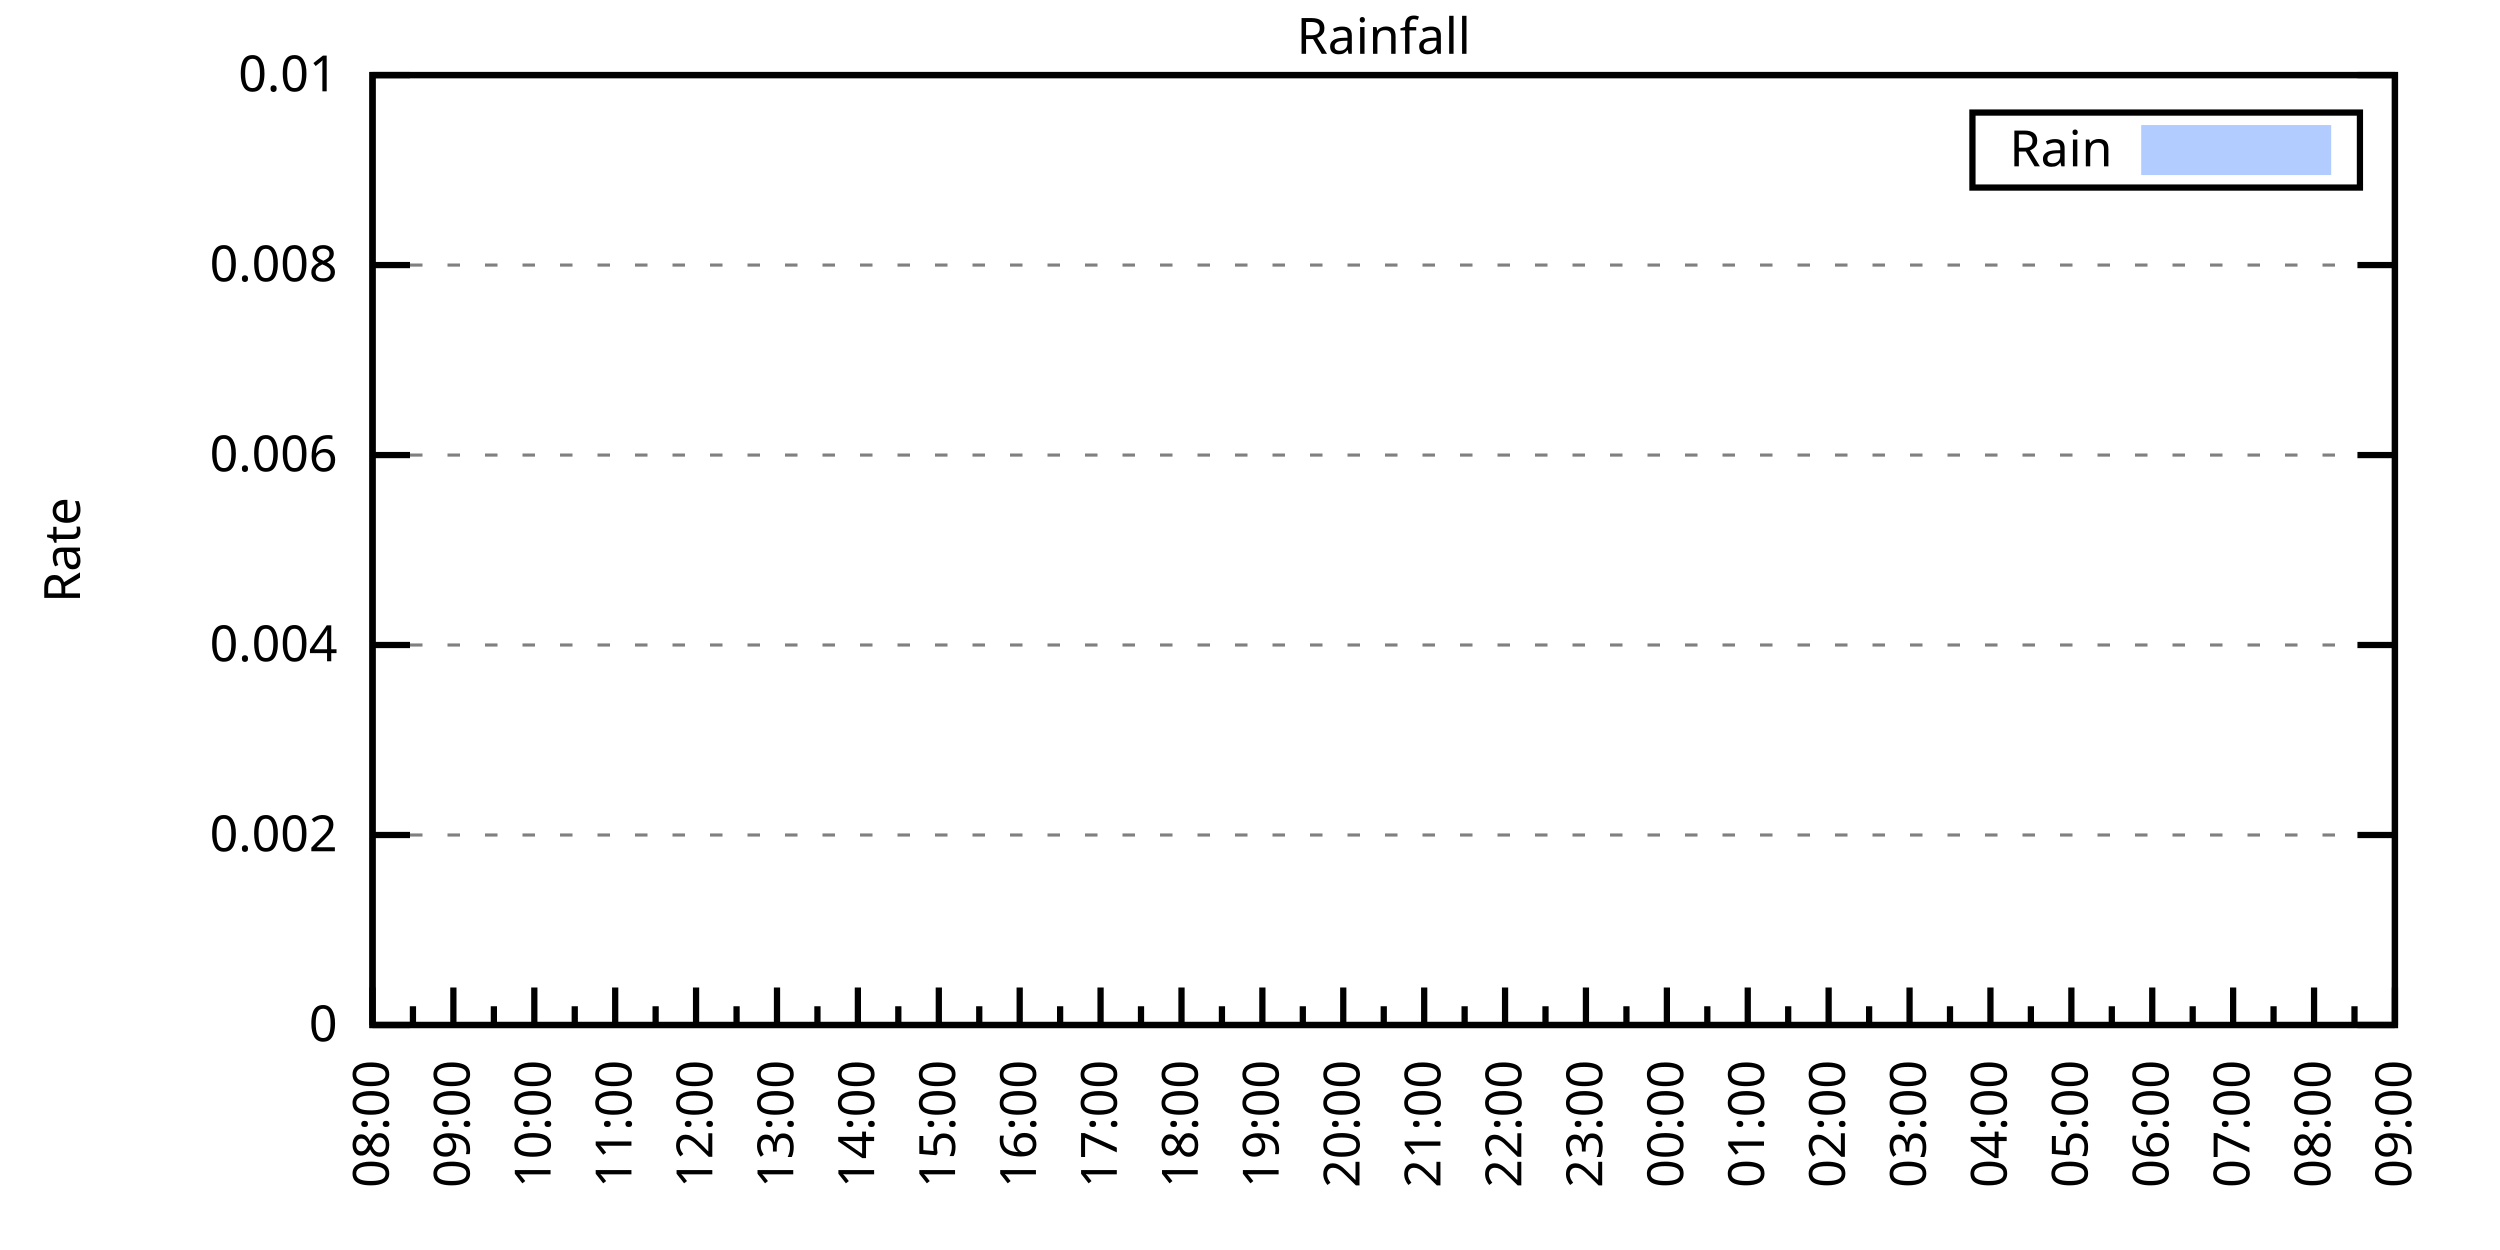
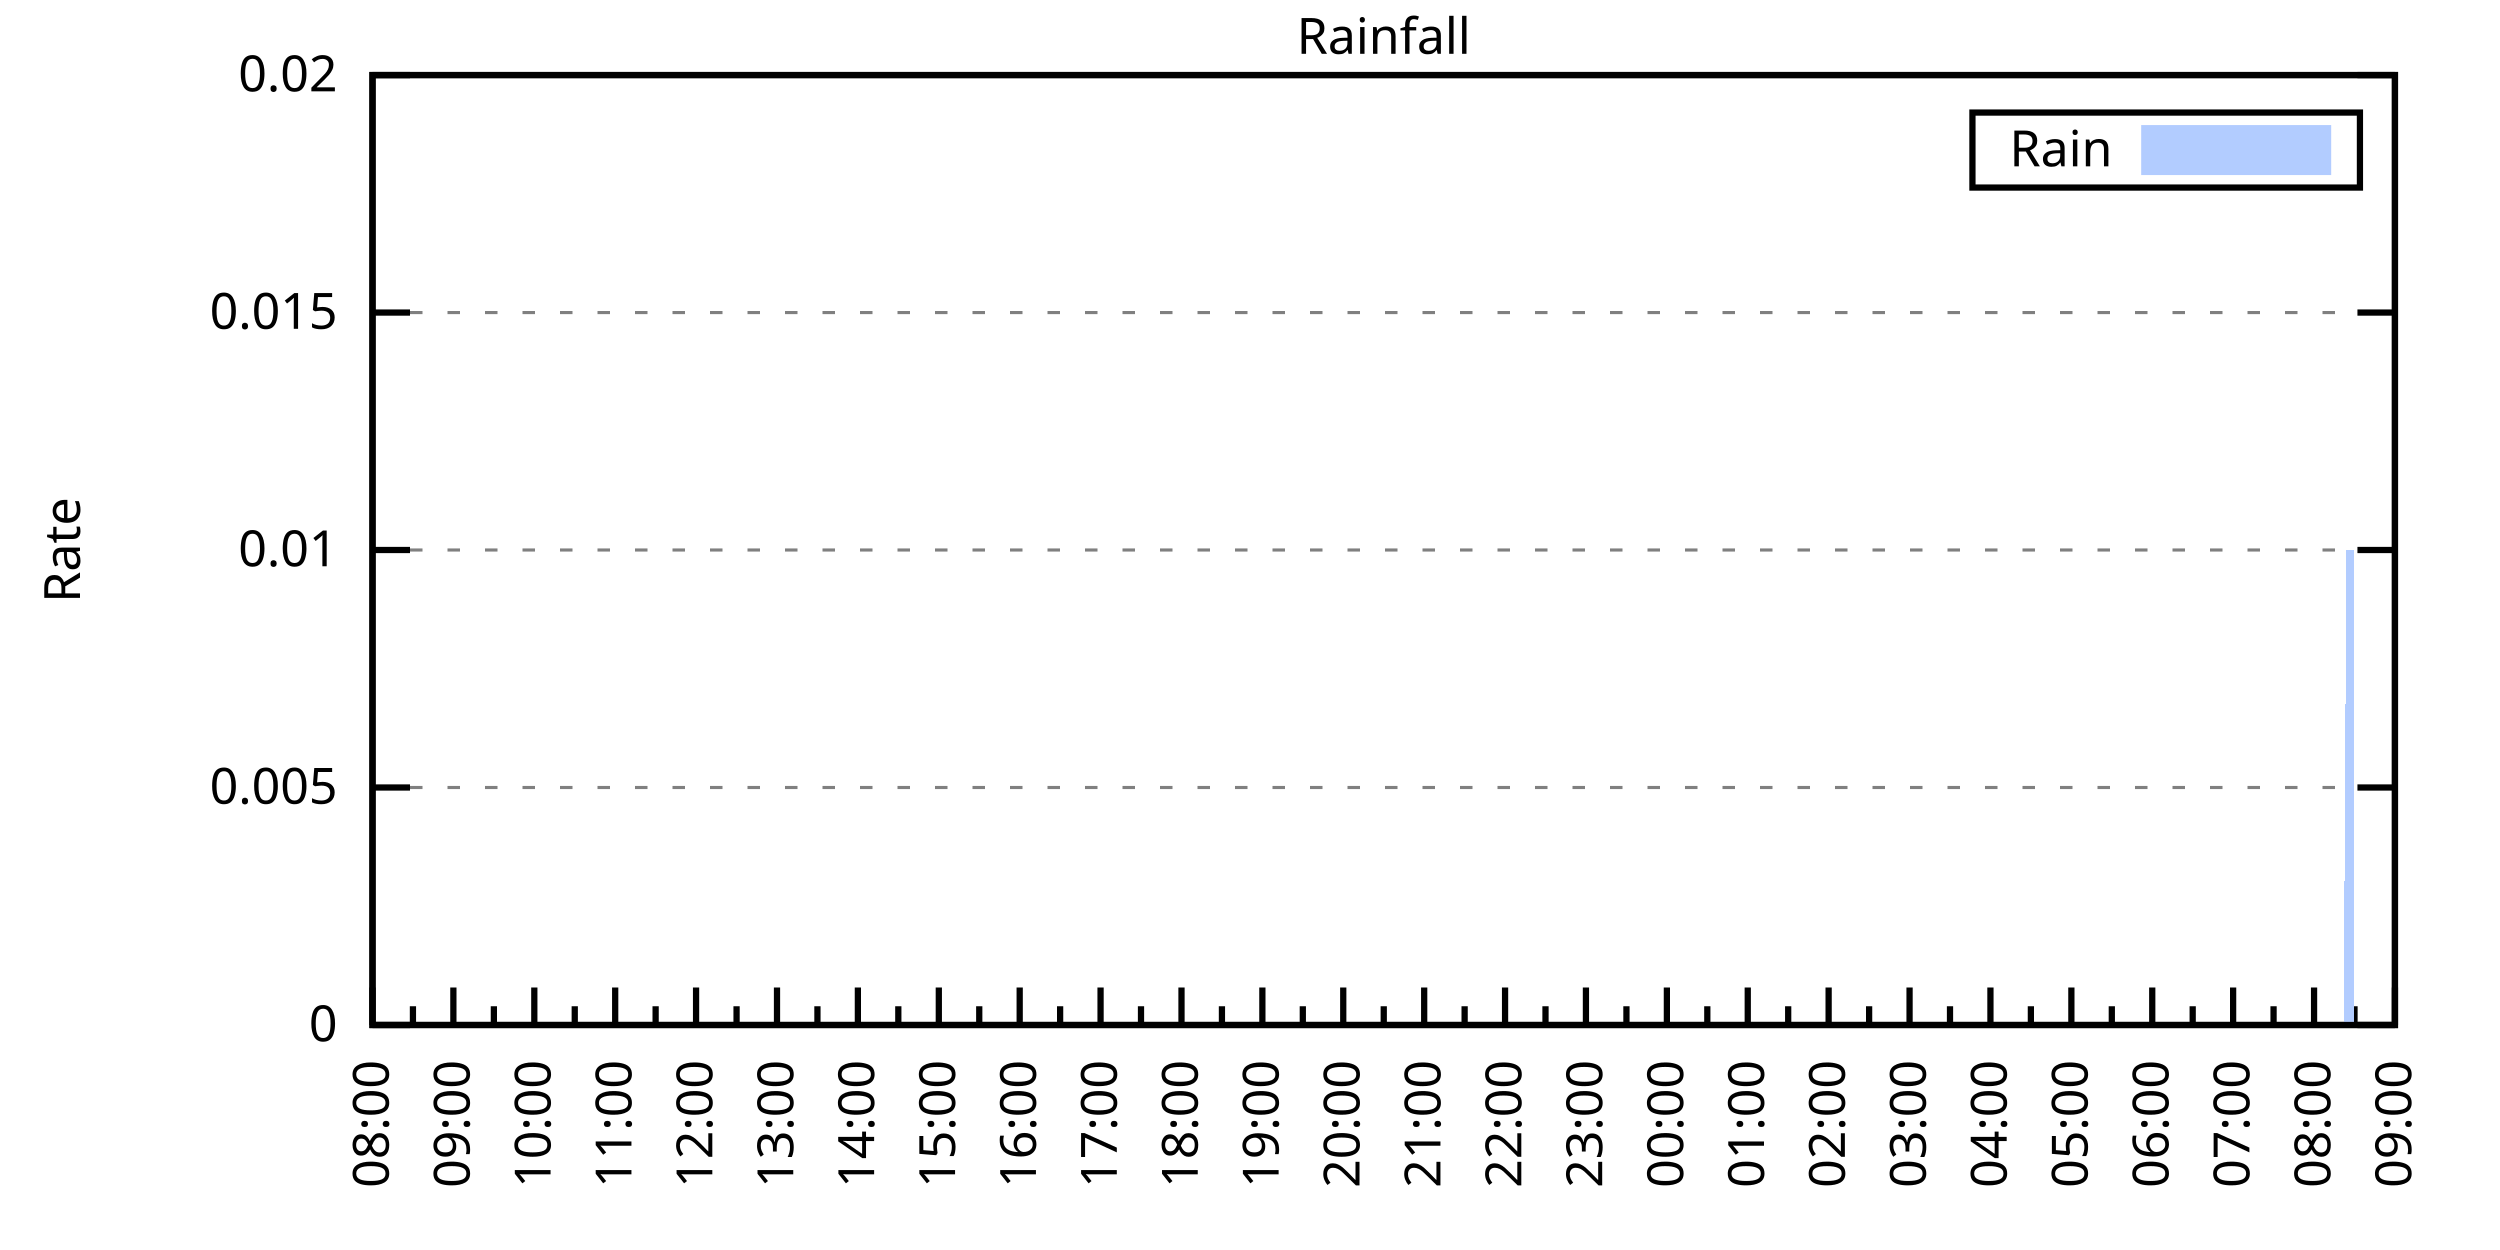
<svg xmlns="http://www.w3.org/2000/svg" xmlns:xlink="http://www.w3.org/1999/xlink" width="400" height="200" viewBox="0 0 400 200">
  <g id="gnuplot_canvas">
    <rect x="0" y="0" width="400" height="200" fill="none" />
    <defs>
      <circle id="gpDot" r="0.5" stroke-width="0.5" stroke="currentColor" />
      <path id="gpPt0" stroke-width="0.333" stroke="currentColor" d="M-1,0 h2 M0,-1 v2" />
      <path id="gpPt1" stroke-width="0.333" stroke="currentColor" d="M-1,-1 L1,1 M1,-1 L-1,1" />
      <path id="gpPt2" stroke-width="0.333" stroke="currentColor" d="M-1,0 L1,0 M0,-1 L0,1 M-1,-1 L1,1 M-1,1 L1,-1" />
      <rect id="gpPt3" stroke-width="0.333" stroke="currentColor" x="-1" y="-1" width="2" height="2" />
      <rect id="gpPt4" stroke-width="0.333" stroke="currentColor" fill="currentColor" x="-1" y="-1" width="2" height="2" />
      <circle id="gpPt5" stroke-width="0.333" stroke="currentColor" cx="0" cy="0" r="1" />
      <use xlink:href="#gpPt5" id="gpPt6" fill="currentColor" stroke="none" />
      <path id="gpPt7" stroke-width="0.333" stroke="currentColor" d="M0,-1.33 L-1.33,0.67 L1.33,0.67 z" />
      <use xlink:href="#gpPt7" id="gpPt8" fill="currentColor" stroke="none" />
      <use xlink:href="#gpPt7" id="gpPt9" stroke="currentColor" transform="rotate(180)" />
      <use xlink:href="#gpPt9" id="gpPt10" fill="currentColor" stroke="none" />
      <use xlink:href="#gpPt3" id="gpPt11" stroke="currentColor" transform="rotate(45)" />
      <use xlink:href="#gpPt11" id="gpPt12" fill="currentColor" stroke="none" />
      <path id="gpPt13" stroke-width="0.333" stroke="currentColor" d="M0,1.330 L1.265,0.411 L0.782,-1.067 L-0.782,-1.076 L-1.265,0.411 z" />
      <use xlink:href="#gpPt13" id="gpPt14" fill="currentColor" stroke="none" />
      <filter id="textbox" filterUnits="objectBoundingBox" x="0" y="0" height="1" width="1">
        <feFlood flood-color="white" flood-opacity="1" result="bgnd" />
        <feComposite in="SourceGraphic" in2="bgnd" operator="atop" />
      </filter>
      <filter id="greybox" filterUnits="objectBoundingBox" x="0" y="0" height="1" width="1">
        <feFlood flood-color="lightgrey" flood-opacity="1" result="grey" />
        <feComposite in="SourceGraphic" in2="grey" operator="atop" />
      </filter>
    </defs>
    <g fill="none" color="white" stroke="currentColor" stroke-width="1.00" stroke-linecap="butt" stroke-linejoin="miter">
</g>
    <g fill="none" color="black" stroke="currentColor" stroke-width="1.00" stroke-linecap="butt" stroke-linejoin="miter">
      <g stroke="none" shape-rendering="crispEdges">
        <polygon fill="rgb(255, 255, 255)" points="59.60,164.00 383.18,164.00 383.18,12.02 59.60,12.02 " />
      </g>
    </g>
    <g fill="none" color="black" stroke="currentColor" stroke-width="1.00" stroke-linecap="butt" stroke-linejoin="miter">
</g>
    <g fill="none" color="black" stroke="black" stroke-width="0.50" stroke-linecap="butt" stroke-linejoin="miter">
</g>
    <g fill="none" color="gray" stroke="currentColor" stroke-width="0.50" stroke-linecap="butt" stroke-linejoin="miter">
      <path stroke="gray" stroke-dasharray="2,4" class="gridline" d="M59.60,164.00 L383.19,164.00  " />
    </g>
    <g fill="none" color="gray" stroke="gray" stroke-width="1.00" stroke-linecap="butt" stroke-linejoin="miter">
</g>
    <g fill="none" color="black" stroke="currentColor" stroke-width="1.00" stroke-linecap="butt" stroke-linejoin="miter">
      <path stroke="black" d="M59.60,164.00 L65.60,164.00 M383.19,164.00 L377.19,164.00  " />
      <g transform="translate(54.00,166.60)" stroke="none" fill="black" font-family="Sans" font-size="8.00" text-anchor="end">
        <text>
          <tspan font-family="Sans"> 0</tspan>
        </text>
      </g>
    </g>
    <g fill="none" color="black" stroke="currentColor" stroke-width="1.00" stroke-linecap="butt" stroke-linejoin="miter">
</g>
    <g fill="none" color="black" stroke="black" stroke-width="0.50" stroke-linecap="butt" stroke-linejoin="miter">
</g>
    <g fill="none" color="gray" stroke="currentColor" stroke-width="0.50" stroke-linecap="butt" stroke-linejoin="miter">
-       <path stroke="gray" stroke-dasharray="2,4" class="gridline" d="M59.60,133.60 L383.19,133.60  " />
-     </g>
-     <g fill="none" color="gray" stroke="gray" stroke-width="1.00" stroke-linecap="butt" stroke-linejoin="miter">
- </g>
-     <g fill="none" color="black" stroke="currentColor" stroke-width="1.00" stroke-linecap="butt" stroke-linejoin="miter">
-       <path stroke="black" d="M59.60,133.60 L65.60,133.60 M383.19,133.60 L377.19,133.60  " />
-       <g transform="translate(54.00,136.20)" stroke="none" fill="black" font-family="Sans" font-size="8.00" text-anchor="end">
-         <text>
-           <tspan font-family="Sans"> 0.002</tspan>
-         </text>
-       </g>
-     </g>
-     <g fill="none" color="black" stroke="currentColor" stroke-width="1.00" stroke-linecap="butt" stroke-linejoin="miter">
- </g>
-     <g fill="none" color="black" stroke="black" stroke-width="0.50" stroke-linecap="butt" stroke-linejoin="miter">
- </g>
-     <g fill="none" color="gray" stroke="currentColor" stroke-width="0.50" stroke-linecap="butt" stroke-linejoin="miter">
-       <path stroke="gray" stroke-dasharray="2,4" class="gridline" d="M59.60,103.20 L383.19,103.20  " />
-     </g>
-     <g fill="none" color="gray" stroke="gray" stroke-width="1.00" stroke-linecap="butt" stroke-linejoin="miter">
- </g>
-     <g fill="none" color="black" stroke="currentColor" stroke-width="1.00" stroke-linecap="butt" stroke-linejoin="miter">
-       <path stroke="black" d="M59.60,103.20 L65.60,103.20 M383.19,103.20 L377.19,103.20  " />
-       <g transform="translate(54.00,105.80)" stroke="none" fill="black" font-family="Sans" font-size="8.00" text-anchor="end">
-         <text>
-           <tspan font-family="Sans"> 0.004</tspan>
-         </text>
-       </g>
-     </g>
-     <g fill="none" color="black" stroke="currentColor" stroke-width="1.00" stroke-linecap="butt" stroke-linejoin="miter">
- </g>
-     <g fill="none" color="black" stroke="black" stroke-width="0.50" stroke-linecap="butt" stroke-linejoin="miter">
- </g>
-     <g fill="none" color="gray" stroke="currentColor" stroke-width="0.50" stroke-linecap="butt" stroke-linejoin="miter">
-       <path stroke="gray" stroke-dasharray="2,4" class="gridline" d="M59.60,72.81 L383.19,72.81  " />
-     </g>
-     <g fill="none" color="gray" stroke="gray" stroke-width="1.00" stroke-linecap="butt" stroke-linejoin="miter">
- </g>
-     <g fill="none" color="black" stroke="currentColor" stroke-width="1.00" stroke-linecap="butt" stroke-linejoin="miter">
-       <path stroke="black" d="M59.60,72.81 L65.60,72.81 M383.19,72.81 L377.19,72.81  " />
-       <g transform="translate(54.00,75.41)" stroke="none" fill="black" font-family="Sans" font-size="8.00" text-anchor="end">
-         <text>
-           <tspan font-family="Sans"> 0.006</tspan>
-         </text>
-       </g>
-     </g>
-     <g fill="none" color="black" stroke="currentColor" stroke-width="1.00" stroke-linecap="butt" stroke-linejoin="miter">
- </g>
-     <g fill="none" color="black" stroke="black" stroke-width="0.50" stroke-linecap="butt" stroke-linejoin="miter">
- </g>
-     <g fill="none" color="gray" stroke="currentColor" stroke-width="0.50" stroke-linecap="butt" stroke-linejoin="miter">
-       <path stroke="gray" stroke-dasharray="2,4" class="gridline" d="M59.60,42.41 L383.19,42.41  " />
-     </g>
-     <g fill="none" color="gray" stroke="gray" stroke-width="1.00" stroke-linecap="butt" stroke-linejoin="miter">
- </g>
-     <g fill="none" color="black" stroke="currentColor" stroke-width="1.00" stroke-linecap="butt" stroke-linejoin="miter">
-       <path stroke="black" d="M59.60,42.41 L65.60,42.41 M383.19,42.41 L377.19,42.41  " />
-       <g transform="translate(54.00,45.01)" stroke="none" fill="black" font-family="Sans" font-size="8.00" text-anchor="end">
-         <text>
-           <tspan font-family="Sans"> 0.008</tspan>
+       <path stroke="gray" stroke-dasharray="2,4" class="gridline" d="M59.60,126.00 L383.19,126.00  " />
+     </g>
+     <g fill="none" color="gray" stroke="gray" stroke-width="1.00" stroke-linecap="butt" stroke-linejoin="miter">
+ </g>
+     <g fill="none" color="black" stroke="currentColor" stroke-width="1.00" stroke-linecap="butt" stroke-linejoin="miter">
+       <path stroke="black" d="M59.60,126.00 L65.60,126.00 M383.19,126.00 L377.19,126.00  " />
+       <g transform="translate(54.00,128.60)" stroke="none" fill="black" font-family="Sans" font-size="8.00" text-anchor="end">
+         <text>
+           <tspan font-family="Sans"> 0.005</tspan>
+         </text>
+       </g>
+     </g>
+     <g fill="none" color="black" stroke="currentColor" stroke-width="1.00" stroke-linecap="butt" stroke-linejoin="miter">
+ </g>
+     <g fill="none" color="black" stroke="black" stroke-width="0.50" stroke-linecap="butt" stroke-linejoin="miter">
+ </g>
+     <g fill="none" color="gray" stroke="currentColor" stroke-width="0.50" stroke-linecap="butt" stroke-linejoin="miter">
+       <path stroke="gray" stroke-dasharray="2,4" class="gridline" d="M59.60,88.00 L383.19,88.00  " />
+     </g>
+     <g fill="none" color="gray" stroke="gray" stroke-width="1.00" stroke-linecap="butt" stroke-linejoin="miter">
+ </g>
+     <g fill="none" color="black" stroke="currentColor" stroke-width="1.00" stroke-linecap="butt" stroke-linejoin="miter">
+       <path stroke="black" d="M59.60,88.00 L65.60,88.00 M383.19,88.00 L377.19,88.00  " />
+       <g transform="translate(54.00,90.60)" stroke="none" fill="black" font-family="Sans" font-size="8.00" text-anchor="end">
+         <text>
+           <tspan font-family="Sans"> 0.01</tspan>
+         </text>
+       </g>
+     </g>
+     <g fill="none" color="black" stroke="currentColor" stroke-width="1.00" stroke-linecap="butt" stroke-linejoin="miter">
+ </g>
+     <g fill="none" color="black" stroke="black" stroke-width="0.50" stroke-linecap="butt" stroke-linejoin="miter">
+ </g>
+     <g fill="none" color="gray" stroke="currentColor" stroke-width="0.50" stroke-linecap="butt" stroke-linejoin="miter">
+       <path stroke="gray" stroke-dasharray="2,4" class="gridline" d="M59.60,50.01 L383.19,50.01  " />
+     </g>
+     <g fill="none" color="gray" stroke="gray" stroke-width="1.00" stroke-linecap="butt" stroke-linejoin="miter">
+ </g>
+     <g fill="none" color="black" stroke="currentColor" stroke-width="1.00" stroke-linecap="butt" stroke-linejoin="miter">
+       <path stroke="black" d="M59.60,50.01 L65.60,50.01 M383.19,50.01 L377.19,50.01  " />
+       <g transform="translate(54.00,52.61)" stroke="none" fill="black" font-family="Sans" font-size="8.00" text-anchor="end">
+         <text>
+           <tspan font-family="Sans"> 0.015</tspan>
        </text>
      </g>
    </g>
    <g fill="none" color="black" stroke="currentColor" stroke-width="1.00" stroke-linecap="butt" stroke-linejoin="miter">
</g>
    <g fill="none" color="black" stroke="black" stroke-width="0.50" stroke-linecap="butt" stroke-linejoin="miter">
</g>
    <g fill="none" color="gray" stroke="currentColor" stroke-width="0.50" stroke-linecap="butt" stroke-linejoin="miter">
      <path stroke="gray" stroke-dasharray="2,4" class="gridline" d="M59.60,12.01 L383.19,12.01  " />
    </g>
    <g fill="none" color="gray" stroke="gray" stroke-width="1.00" stroke-linecap="butt" stroke-linejoin="miter">
</g>
    <g fill="none" color="black" stroke="currentColor" stroke-width="1.00" stroke-linecap="butt" stroke-linejoin="miter">
      <path stroke="black" d="M59.60,12.01 L65.60,12.01 M383.19,12.01 L377.19,12.01  " />
      <g transform="translate(54.00,14.61)" stroke="none" fill="black" font-family="Sans" font-size="8.00" text-anchor="end">
        <text>
-           <tspan font-family="Sans"> 0.01</tspan>
+           <tspan font-family="Sans"> 0.02</tspan>
        </text>
      </g>
    </g>
    <g fill="none" color="black" stroke="currentColor" stroke-width="1.00" stroke-linecap="butt" stroke-linejoin="miter">
      <path stroke="black" d="M59.60,164.00 L59.60,158.00  " />
      <g transform="translate(62.20,169.60) rotate(270)" stroke="none" fill="black" font-family="Sans" font-size="8.00" text-anchor="end">
        <text>
          <tspan font-family="Sans">08:00</tspan>
        </text>
      </g>
    </g>
    <g fill="none" color="black" stroke="currentColor" stroke-width="1.00" stroke-linecap="butt" stroke-linejoin="miter">
      <path stroke="black" d="M66.07,164.00 L66.07,161.00 M72.54,164.00 L72.54,158.00  " />
      <g transform="translate(75.14,169.60) rotate(270)" stroke="none" fill="black" font-family="Sans" font-size="8.00" text-anchor="end">
        <text>
          <tspan font-family="Sans">09:00</tspan>
        </text>
      </g>
    </g>
    <g fill="none" color="black" stroke="currentColor" stroke-width="1.00" stroke-linecap="butt" stroke-linejoin="miter">
      <path stroke="black" d="M79.02,164.00 L79.02,161.00 M85.49,164.00 L85.49,158.00  " />
      <g transform="translate(88.09,169.60) rotate(270)" stroke="none" fill="black" font-family="Sans" font-size="8.00" text-anchor="end">
        <text>
          <tspan font-family="Sans">10:00</tspan>
        </text>
      </g>
    </g>
    <g fill="none" color="black" stroke="currentColor" stroke-width="1.00" stroke-linecap="butt" stroke-linejoin="miter">
      <path stroke="black" d="M91.96,164.00 L91.96,161.00 M98.43,164.00 L98.43,158.00  " />
      <g transform="translate(101.03,169.60) rotate(270)" stroke="none" fill="black" font-family="Sans" font-size="8.00" text-anchor="end">
        <text>
          <tspan font-family="Sans">11:00</tspan>
        </text>
      </g>
    </g>
    <g fill="none" color="black" stroke="currentColor" stroke-width="1.00" stroke-linecap="butt" stroke-linejoin="miter">
      <path stroke="black" d="M104.90,164.00 L104.90,161.00 M111.37,164.00 L111.37,158.00  " />
      <g transform="translate(113.97,169.60) rotate(270)" stroke="none" fill="black" font-family="Sans" font-size="8.00" text-anchor="end">
        <text>
          <tspan font-family="Sans">12:00</tspan>
        </text>
      </g>
    </g>
    <g fill="none" color="black" stroke="currentColor" stroke-width="1.00" stroke-linecap="butt" stroke-linejoin="miter">
      <path stroke="black" d="M117.85,164.00 L117.85,161.00 M124.32,164.00 L124.32,158.00  " />
      <g transform="translate(126.92,169.60) rotate(270)" stroke="none" fill="black" font-family="Sans" font-size="8.00" text-anchor="end">
        <text>
          <tspan font-family="Sans">13:00</tspan>
        </text>
      </g>
    </g>
    <g fill="none" color="black" stroke="currentColor" stroke-width="1.00" stroke-linecap="butt" stroke-linejoin="miter">
      <path stroke="black" d="M130.79,164.00 L130.79,161.00 M137.26,164.00 L137.26,158.00  " />
      <g transform="translate(139.86,169.60) rotate(270)" stroke="none" fill="black" font-family="Sans" font-size="8.00" text-anchor="end">
        <text>
          <tspan font-family="Sans">14:00</tspan>
        </text>
      </g>
    </g>
    <g fill="none" color="black" stroke="currentColor" stroke-width="1.00" stroke-linecap="butt" stroke-linejoin="miter">
      <path stroke="black" d="M143.73,164.00 L143.73,161.00 M150.21,164.00 L150.21,158.00  " />
      <g transform="translate(152.81,169.60) rotate(270)" stroke="none" fill="black" font-family="Sans" font-size="8.00" text-anchor="end">
        <text>
          <tspan font-family="Sans">15:00</tspan>
        </text>
      </g>
    </g>
    <g fill="none" color="black" stroke="currentColor" stroke-width="1.00" stroke-linecap="butt" stroke-linejoin="miter">
      <path stroke="black" d="M156.68,164.00 L156.68,161.00 M163.15,164.00 L163.15,158.00  " />
      <g transform="translate(165.75,169.60) rotate(270)" stroke="none" fill="black" font-family="Sans" font-size="8.00" text-anchor="end">
        <text>
          <tspan font-family="Sans">16:00</tspan>
        </text>
      </g>
    </g>
    <g fill="none" color="black" stroke="currentColor" stroke-width="1.00" stroke-linecap="butt" stroke-linejoin="miter">
      <path stroke="black" d="M169.62,164.00 L169.62,161.00 M176.09,164.00 L176.09,158.00  " />
      <g transform="translate(178.69,169.60) rotate(270)" stroke="none" fill="black" font-family="Sans" font-size="8.00" text-anchor="end">
        <text>
          <tspan font-family="Sans">17:00</tspan>
        </text>
      </g>
    </g>
    <g fill="none" color="black" stroke="currentColor" stroke-width="1.00" stroke-linecap="butt" stroke-linejoin="miter">
      <path stroke="black" d="M182.56,164.00 L182.56,161.00 M189.04,164.00 L189.04,158.00  " />
      <g transform="translate(191.64,169.60) rotate(270)" stroke="none" fill="black" font-family="Sans" font-size="8.00" text-anchor="end">
        <text>
          <tspan font-family="Sans">18:00</tspan>
        </text>
      </g>
    </g>
    <g fill="none" color="black" stroke="currentColor" stroke-width="1.00" stroke-linecap="butt" stroke-linejoin="miter">
      <path stroke="black" d="M195.51,164.00 L195.51,161.00 M201.98,164.00 L201.98,158.00  " />
      <g transform="translate(204.58,169.60) rotate(270)" stroke="none" fill="black" font-family="Sans" font-size="8.00" text-anchor="end">
        <text>
          <tspan font-family="Sans">19:00</tspan>
        </text>
      </g>
    </g>
    <g fill="none" color="black" stroke="currentColor" stroke-width="1.00" stroke-linecap="butt" stroke-linejoin="miter">
      <path stroke="black" d="M208.45,164.00 L208.45,161.00 M214.92,164.00 L214.92,158.00  " />
      <g transform="translate(217.52,169.60) rotate(270)" stroke="none" fill="black" font-family="Sans" font-size="8.00" text-anchor="end">
        <text>
          <tspan font-family="Sans">20:00</tspan>
        </text>
      </g>
    </g>
    <g fill="none" color="black" stroke="currentColor" stroke-width="1.00" stroke-linecap="butt" stroke-linejoin="miter">
      <path stroke="black" d="M221.40,164.00 L221.40,161.00 M227.87,164.00 L227.87,158.00  " />
      <g transform="translate(230.47,169.60) rotate(270)" stroke="none" fill="black" font-family="Sans" font-size="8.00" text-anchor="end">
        <text>
          <tspan font-family="Sans">21:00</tspan>
        </text>
      </g>
    </g>
    <g fill="none" color="black" stroke="currentColor" stroke-width="1.00" stroke-linecap="butt" stroke-linejoin="miter">
      <path stroke="black" d="M234.34,164.00 L234.34,161.00 M240.81,164.00 L240.81,158.00  " />
      <g transform="translate(243.41,169.60) rotate(270)" stroke="none" fill="black" font-family="Sans" font-size="8.00" text-anchor="end">
        <text>
          <tspan font-family="Sans">22:00</tspan>
        </text>
      </g>
    </g>
    <g fill="none" color="black" stroke="currentColor" stroke-width="1.00" stroke-linecap="butt" stroke-linejoin="miter">
      <path stroke="black" d="M247.28,164.00 L247.28,161.00 M253.75,164.00 L253.75,158.00  " />
      <g transform="translate(256.35,169.60) rotate(270)" stroke="none" fill="black" font-family="Sans" font-size="8.00" text-anchor="end">
        <text>
          <tspan font-family="Sans">23:00</tspan>
        </text>
      </g>
    </g>
    <g fill="none" color="black" stroke="currentColor" stroke-width="1.00" stroke-linecap="butt" stroke-linejoin="miter">
      <path stroke="black" d="M260.23,164.00 L260.23,161.00 M266.70,164.00 L266.70,158.00  " />
      <g transform="translate(269.30,169.60) rotate(270)" stroke="none" fill="black" font-family="Sans" font-size="8.00" text-anchor="end">
        <text>
          <tspan font-family="Sans">00:00</tspan>
        </text>
      </g>
    </g>
    <g fill="none" color="black" stroke="currentColor" stroke-width="1.00" stroke-linecap="butt" stroke-linejoin="miter">
      <path stroke="black" d="M273.17,164.00 L273.17,161.00 M279.64,164.00 L279.64,158.00  " />
      <g transform="translate(282.24,169.60) rotate(270)" stroke="none" fill="black" font-family="Sans" font-size="8.00" text-anchor="end">
        <text>
          <tspan font-family="Sans">01:00</tspan>
        </text>
      </g>
    </g>
    <g fill="none" color="black" stroke="currentColor" stroke-width="1.00" stroke-linecap="butt" stroke-linejoin="miter">
      <path stroke="black" d="M286.11,164.00 L286.11,161.00 M292.58,164.00 L292.58,158.00  " />
      <g transform="translate(295.18,169.60) rotate(270)" stroke="none" fill="black" font-family="Sans" font-size="8.00" text-anchor="end">
        <text>
          <tspan font-family="Sans">02:00</tspan>
        </text>
      </g>
    </g>
    <g fill="none" color="black" stroke="currentColor" stroke-width="1.00" stroke-linecap="butt" stroke-linejoin="miter">
      <path stroke="black" d="M299.06,164.00 L299.06,161.00 M305.53,164.00 L305.53,158.00  " />
      <g transform="translate(308.13,169.60) rotate(270)" stroke="none" fill="black" font-family="Sans" font-size="8.00" text-anchor="end">
        <text>
          <tspan font-family="Sans">03:00</tspan>
        </text>
      </g>
    </g>
    <g fill="none" color="black" stroke="currentColor" stroke-width="1.00" stroke-linecap="butt" stroke-linejoin="miter">
      <path stroke="black" d="M312.00,164.00 L312.00,161.00 M318.47,164.00 L318.47,158.00  " />
      <g transform="translate(321.07,169.60) rotate(270)" stroke="none" fill="black" font-family="Sans" font-size="8.00" text-anchor="end">
        <text>
          <tspan font-family="Sans">04:00</tspan>
        </text>
      </g>
    </g>
    <g fill="none" color="black" stroke="currentColor" stroke-width="1.00" stroke-linecap="butt" stroke-linejoin="miter">
      <path stroke="black" d="M324.94,164.00 L324.94,161.00 M331.42,164.00 L331.42,158.00  " />
      <g transform="translate(334.02,169.60) rotate(270)" stroke="none" fill="black" font-family="Sans" font-size="8.00" text-anchor="end">
        <text>
          <tspan font-family="Sans">05:00</tspan>
        </text>
      </g>
    </g>
    <g fill="none" color="black" stroke="currentColor" stroke-width="1.00" stroke-linecap="butt" stroke-linejoin="miter">
      <path stroke="black" d="M337.89,164.00 L337.89,161.00 M344.36,164.00 L344.36,158.00  " />
      <g transform="translate(346.96,169.60) rotate(270)" stroke="none" fill="black" font-family="Sans" font-size="8.00" text-anchor="end">
        <text>
          <tspan font-family="Sans">06:00</tspan>
        </text>
      </g>
    </g>
    <g fill="none" color="black" stroke="currentColor" stroke-width="1.00" stroke-linecap="butt" stroke-linejoin="miter">
      <path stroke="black" d="M350.83,164.00 L350.83,161.00 M357.30,164.00 L357.30,158.00  " />
      <g transform="translate(359.90,169.60) rotate(270)" stroke="none" fill="black" font-family="Sans" font-size="8.00" text-anchor="end">
        <text>
          <tspan font-family="Sans">07:00</tspan>
        </text>
      </g>
    </g>
    <g fill="none" color="black" stroke="currentColor" stroke-width="1.00" stroke-linecap="butt" stroke-linejoin="miter">
      <path stroke="black" d="M363.77,164.00 L363.77,161.00 M370.25,164.00 L370.25,158.00  " />
      <g transform="translate(372.85,169.60) rotate(270)" stroke="none" fill="black" font-family="Sans" font-size="8.00" text-anchor="end">
        <text>
          <tspan font-family="Sans">08:00</tspan>
        </text>
      </g>
    </g>
    <g fill="none" color="black" stroke="currentColor" stroke-width="1.00" stroke-linecap="butt" stroke-linejoin="miter">
      <path stroke="black" d="M376.72,164.00 L376.72,161.00 M383.19,164.00 L383.19,158.00  " />
      <g transform="translate(385.79,169.60) rotate(270)" stroke="none" fill="black" font-family="Sans" font-size="8.00" text-anchor="end">
        <text>
          <tspan font-family="Sans">09:00</tspan>
        </text>
      </g>
    </g>
    <g fill="none" color="black" stroke="currentColor" stroke-width="1.00" stroke-linecap="butt" stroke-linejoin="miter">
</g>
    <g fill="none" color="black" stroke="currentColor" stroke-width="1.00" stroke-linecap="butt" stroke-linejoin="miter">
      <path stroke="black" d="M59.60,12.01 L59.60,164.00 L383.19,164.00 L383.19,12.01 L59.60,12.01 Z  " />
    </g>
    <g fill="none" color="black" stroke="currentColor" stroke-width="1.00" stroke-linecap="butt" stroke-linejoin="miter">
      <g transform="translate(12.80,88.01) rotate(270)" stroke="none" fill="black" font-family="Sans" font-size="8.00" text-anchor="middle">
        <text>
          <tspan font-family="Sans">Rate</tspan>
        </text>
      </g>
    </g>
    <g fill="none" color="black" stroke="currentColor" stroke-width="1.00" stroke-linecap="butt" stroke-linejoin="miter">
</g>
    <g fill="none" color="black" stroke="currentColor" stroke-width="1.00" stroke-linecap="butt" stroke-linejoin="miter">
      <path stroke="black" d="M315.59,30.01 L315.59,18.01 L377.59,18.01 L377.59,30.01 L315.59,30.01 Z  " />
    </g>
    <g id="Rainfall_plot_1">
      <g fill="none" color="white" stroke="black" stroke-width="2.00" stroke-linecap="butt" stroke-linejoin="miter">
</g>
      <g fill="none" color="black" stroke="currentColor" stroke-width="2.00" stroke-linecap="butt" stroke-linejoin="miter">
        <g transform="translate(337.99,26.61)" stroke="none" fill="black" font-family="Sans" font-size="8.00" text-anchor="end">
          <text>
            <tspan font-family="Sans">Rain</tspan>
          </text>
        </g>
      </g>
      <g fill="none" color="black" stroke="currentColor" stroke-width="2.00" stroke-linecap="butt" stroke-linejoin="miter">
        <g stroke="none" shape-rendering="crispEdges">
          <polygon fill="rgb(178, 204, 255)" points="343.59,27.01 371.99,27.01 371.99,21.01 343.59,21.01 " />
        </g>
        <path stroke="rgb(178, 204, 255)" d="M343.59,27.01 L371.99,27.01 L371.99,21.01 L343.59,21.01 L343.59,27.01 Z  " />
      </g>
      <g fill="none" color="black" stroke="currentColor" stroke-width="2.00" stroke-linecap="butt" stroke-linejoin="miter">
        <g stroke="none" shape-rendering="crispEdges">
-           <polygon fill="rgb(178, 204, 255)" points="63.05,164.00 63.48,164.00 63.91,164.00 64.35,164.00 64.78,164.00 65.21,164.00 65.64,164.00 66.07,164.00 66.50,164.00 66.93,164.00 67.37,164.00 67.80,164.00 68.23,164.00 68.66,164.00 69.09,164.00 69.52,164.00 69.95,164.00 70.39,164.00 70.82,164.00 71.25,164.00 71.68,164.00 72.11,164.00 72.54,164.00 72.98,164.00 73.41,164.00 73.84,164.00 74.27,164.00 74.70,164.00 75.13,164.00 75.56,164.00 76.00,164.00 76.43,164.00 76.86,164.00 77.29,164.00 77.72,164.00 78.15,164.00 78.58,164.00 79.02,164.00 79.45,164.00 79.88,164.00 80.31,164.00 80.74,164.00 81.17,164.00 81.60,164.00 82.04,164.00 82.47,164.00 82.90,164.00 83.33,164.00 83.76,164.00 84.19,164.00 84.62,164.00 85.06,164.00 85.49,164.00 85.92,164.00 86.35,164.00 86.78,164.00 87.21,164.00 87.64,164.00 88.08,164.00 88.51,164.00 88.94,164.00 89.37,164.00 89.80,164.00 90.23,164.00 90.66,164.00 91.10,164.00 91.53,164.00 91.96,164.00 92.39,164.00 92.82,164.00 93.25,164.00 93.68,164.00 94.12,164.00 94.55,164.00 94.98,164.00 95.41,164.00 95.84,164.00 96.27,164.00 96.70,164.00 97.14,164.00 97.57,164.00 98.00,164.00 98.43,164.00 98.86,164.00 99.29,164.00 99.73,164.00 100.16,164.00 100.59,164.00 101.02,164.00 101.45,164.00 101.88,164.00 102.31,164.00 102.75,164.00 103.18,164.00 103.61,164.00 104.04,164.00 104.47,164.00 104.90,164.00 105.33,164.00 105.77,164.00 106.20,164.00 106.63,164.00 107.06,164.00 107.49,164.00 107.92,164.00 108.35,164.00 108.79,164.00 109.22,164.00 109.65,164.00 110.08,164.00 110.51,164.00 110.94,164.00 111.37,164.00 111.81,164.00 112.24,164.00 112.67,164.00 113.10,164.00 113.53,164.00 113.96,164.00 114.39,164.00 114.83,164.00 115.26,164.00 115.69,164.00 116.12,164.00 116.55,164.00 116.98,164.00 117.41,164.00 117.85,164.00 118.28,164.00 118.71,164.00 119.14,164.00 119.57,164.00 120.00,164.00 120.43,164.00 120.87,164.00 121.30,164.00 121.73,164.00 122.16,164.00 122.59,164.00 123.02,164.00 123.46,164.00 123.89,164.00 124.32,164.00 124.75,164.00 125.18,164.00 125.61,164.00 126.04,164.00 126.48,164.00 126.91,164.00 127.34,164.00 127.77,164.00 128.20,164.00 128.63,164.00 129.06,164.00 129.50,164.00 129.93,164.00 130.36,164.00 130.79,164.00 131.22,164.00 131.65,164.00 132.08,164.00 132.52,164.00 132.95,164.00 133.38,164.00 133.81,164.00 134.24,164.00 134.67,164.00 135.10,164.00 135.54,164.00 135.97,164.00 136.40,164.00 136.83,164.00 137.26,164.00 137.69,164.00 138.12,164.00 138.56,164.00 138.99,164.00 139.42,164.00 139.85,164.00 140.28,164.00 140.71,164.00 141.14,164.00 141.58,164.00 142.01,164.00 142.44,164.00 142.87,164.00 143.30,164.00 143.73,164.00 144.16,164.00 144.60,164.00 145.03,164.00 145.46,164.00 145.89,164.00 146.32,164.00 146.75,164.00 147.19,164.00 147.62,164.00 148.05,164.00 148.48,164.00 148.91,164.00 149.34,164.00 149.77,164.00 150.21,164.00 150.64,164.00 151.07,164.00 151.50,164.00 151.93,164.00 152.36,164.00 152.79,164.00 153.23,164.00 153.66,164.00 154.09,164.00 154.52,164.00 154.95,164.00 155.38,164.00 155.81,164.00 156.25,164.00 156.68,164.00 157.11,164.00 157.54,164.00 157.97,164.00 158.40,164.00 158.83,164.00 159.27,164.00 159.70,164.00 160.13,164.00 160.56,164.00 160.99,164.00 161.42,164.00 161.85,164.00 162.29,164.00 162.72,164.00 163.15,164.00 163.58,164.00 164.01,164.00 164.44,164.00 164.87,164.00 165.31,164.00 165.74,164.00 166.17,164.00 166.60,164.00 167.03,164.00 167.46,164.00 167.89,164.00 168.33,164.00 168.76,164.00 169.19,164.00 169.62,164.00 170.05,164.00 170.48,164.00 170.91,164.00 171.35,164.00 171.78,164.00 172.21,164.00 172.64,164.00 173.07,164.00 173.50,164.00 173.94,164.00 174.37,164.00 174.80,164.00 175.23,164.00 175.66,164.00 176.09,164.00 176.52,164.00 176.96,164.00 177.39,164.00 177.82,164.00 178.25,164.00 178.68,164.00 179.11,164.00 179.54,164.00 179.98,164.00 180.41,164.00 180.84,164.00 181.27,164.00 181.70,164.00 182.13,164.00 182.56,164.00 183.00,164.00 183.43,164.00 183.86,164.00 184.29,164.00 184.72,164.00 185.15,164.00 185.58,164.00 186.02,164.00 186.45,164.00 186.88,164.00 187.31,164.00 187.74,164.00 188.17,164.00 188.60,164.00 189.04,164.00 189.47,164.00 189.90,164.00 190.33,164.00 190.76,164.00 191.19,164.00 191.62,164.00 192.06,164.00 192.49,164.00 192.92,164.00 193.35,164.00 193.78,164.00 194.21,164.00 194.64,164.00 195.08,164.00 195.51,164.00 195.94,164.00 196.37,164.00 196.80,164.00 197.23,164.00 197.67,164.00 198.10,164.00 198.53,164.00 198.96,164.00 199.39,164.00 199.82,164.00 200.25,164.00 200.69,164.00 201.12,164.00 201.55,164.00 201.98,164.00 202.41,164.00 202.84,164.00 203.27,164.00 203.71,164.00 204.14,164.00 204.57,164.00 205.00,164.00 205.43,164.00 205.86,164.00 206.29,164.00 206.73,164.00 207.16,164.00 207.59,164.00 208.02,164.00 208.45,164.00 208.88,164.00 209.31,164.00 209.75,164.00 210.18,164.00 210.61,164.00 211.04,164.00 211.47,164.00 211.90,164.00 212.33,164.00 212.77,164.00 213.20,164.00 213.63,164.00 214.06,164.00 214.49,164.00 214.92,164.00 215.35,164.00 215.79,164.00 216.22,164.00 216.65,164.00 217.08,164.00 217.51,164.00 217.94,164.00 218.37,164.00 218.81,164.00 219.24,164.00 219.67,164.00 220.10,164.00 220.53,164.00 220.96,164.00 221.40,164.00 221.83,164.00 222.26,164.00 222.69,164.00 223.12,164.00 223.55,164.00 223.98,164.00 224.42,164.00 224.85,164.00 225.28,164.00 225.71,164.00 226.14,164.00 226.57,164.00 227.00,164.00 227.44,164.00 227.87,164.00 228.30,164.00 228.73,164.00 229.16,164.00 229.59,164.00 230.02,164.00 230.46,164.00 230.89,164.00 231.32,164.00 231.75,164.00 232.18,164.00 232.61,164.00 233.04,164.00 233.48,164.00 233.91,164.00 234.34,164.00 234.77,164.00 235.20,164.00 235.63,164.00 236.06,164.00 236.50,164.00 236.93,164.00 237.36,164.00 237.79,164.00 238.22,164.00 238.65,164.00 239.08,164.00 239.52,164.00 239.95,164.00 240.38,164.00 240.81,164.00 241.24,164.00 241.67,164.00 242.10,164.00 242.54,164.00 242.97,164.00 243.40,164.00 243.83,164.00 244.26,164.00 244.69,164.00 245.12,164.00 245.56,164.00 245.99,164.00 246.42,164.00 246.85,164.00 247.28,164.00 247.71,164.00 248.15,164.00 248.58,164.00 249.01,164.00 249.44,164.00 249.87,164.00 250.30,164.00 250.73,164.00 251.17,164.00 251.60,164.00 252.03,164.00 252.46,164.00 252.89,164.00 253.32,164.00 253.75,164.00 254.19,164.00 254.62,164.00 255.05,164.00 255.48,164.00 255.91,164.00 256.34,164.00 256.77,164.00 257.21,164.00 257.64,164.00 258.07,164.00 258.50,164.00 258.93,164.00 259.36,164.00 259.79,164.00 260.23,164.00 260.66,164.00 261.09,164.00 261.52,164.00 261.95,164.00 262.38,164.00 262.81,164.00 263.25,164.00 263.68,164.00 264.11,164.00 264.54,164.00 264.97,164.00 265.40,164.00 265.83,164.00 266.27,164.00 266.70,164.00 267.13,164.00 267.56,164.00 267.99,164.00 268.42,164.00 268.85,164.00 269.29,164.00 269.72,164.00 270.15,164.00 270.58,164.00 271.01,164.00 271.44,164.00 271.88,164.00 272.31,164.00 272.74,164.00 273.17,164.00 273.60,164.00 274.03,164.00 274.46,164.00 274.90,164.00 275.33,164.00 275.76,164.00 276.19,164.00 276.62,164.00 277.05,164.00 277.48,164.00 277.92,164.00 278.35,164.00 278.78,164.00 279.21,164.00 279.64,164.00 280.07,164.00 280.50,164.00 280.94,164.00 281.37,164.00 281.80,164.00 282.23,164.00 282.66,164.00 283.09,164.00 283.52,164.00 283.96,164.00 284.39,164.00 284.82,164.00 285.25,164.00 285.68,164.00 286.11,164.00 286.54,164.00 286.98,164.00 287.41,164.00 287.84,164.00 288.27,164.00 288.70,164.00 289.13,164.00 289.56,164.00 290.00,164.00 290.43,164.00 290.86,164.00 291.29,164.00 291.72,164.00 292.15,164.00 292.58,164.00 293.02,164.00 293.45,164.00 293.88,164.00 294.31,164.00 294.74,164.00 295.17,164.00 295.60,164.00 296.04,164.00 296.47,164.00 296.90,164.00 297.33,164.00 297.76,164.00 298.19,164.00 298.63,164.00 299.06,164.00 299.49,164.00 299.92,164.00 300.35,164.00 300.78,164.00 301.21,164.00 301.65,164.00 302.08,164.00 302.51,164.00 302.94,164.00 303.37,164.00 303.80,164.00 304.23,164.00 304.67,164.00 305.10,164.00 305.53,164.00 305.96,164.00 306.39,164.00 306.82,164.00 307.25,164.00 307.69,164.00 308.12,164.00 308.55,164.00 308.98,164.00 309.41,164.00 309.84,164.00 310.27,164.00 310.71,164.00 311.14,164.00 311.57,164.00 312.00,164.00 312.43,164.00 312.86,164.00 313.29,164.00 313.73,164.00 314.16,164.00 314.59,164.00 315.02,164.00 315.45,164.00 315.88,164.00 316.31,164.00 316.75,164.00 317.18,164.00 317.61,164.00 318.04,164.00 318.47,164.00 318.90,164.00 319.33,164.00 319.77,164.00 320.20,164.00 320.63,164.00 321.06,164.00 321.49,164.00 321.92,164.00 322.36,164.00 322.79,164.00 323.22,164.00 323.65,164.00 324.08,164.00 324.51,164.00 324.94,164.00 325.38,164.00 325.81,164.00 326.24,164.00 326.67,164.00 327.10,164.00 327.53,164.00 327.96,164.00 328.40,164.00 328.83,164.00 329.26,164.00 329.69,164.00 330.12,164.00 330.55,164.00 330.98,164.00 331.42,164.00 331.85,164.00 332.28,164.00 332.71,164.00 333.14,164.00 333.57,164.00 334.00,164.00 334.44,164.00 334.87,164.00 335.30,164.00 335.73,164.00 336.16,164.00 336.59,164.00 337.02,164.00 337.46,164.00 337.89,164.00 338.32,164.00 338.75,164.00 339.18,164.00 339.61,164.00 340.04,164.00 340.48,164.00 340.91,164.00 341.34,164.00 341.77,164.00 342.20,164.00 342.63,164.00 343.06,164.00 343.50,164.00 343.93,164.00 344.36,164.00 344.79,164.00 345.22,164.00 345.65,164.00 346.09,164.00 346.52,164.00 346.95,164.00 347.38,164.00 347.81,164.00 348.24,164.00 348.67,164.00 349.11,164.00 349.54,164.00 349.97,164.00 350.40,164.00 350.83,164.00 351.26,164.00 351.69,164.00 352.13,164.00 352.56,164.00 352.99,164.00 353.42,164.00 353.85,164.00 354.28,164.00 354.71,164.00 355.15,164.00 355.58,164.00 356.01,164.00 356.44,164.00 356.87,164.00 357.30,164.00 357.73,164.00 358.17,164.00 358.60,164.00 359.03,164.00 359.46,164.00 359.89,164.00 360.32,164.00 360.75,164.00 361.19,164.00 361.62,164.00 362.05,164.00 362.48,164.00 362.91,164.00 363.34,164.00 363.77,164.00 364.21,164.00 364.64,164.00 365.07,164.00 365.50,164.00 365.93,164.00 366.36,164.00 366.79,164.00 367.23,164.00 367.66,164.00 368.09,164.00 368.52,164.00 368.95,164.00 369.38,164.00 369.81,164.00 370.25,164.00 370.68,164.00 371.11,164.00 371.54,164.00 371.97,164.00 372.40,164.00 372.84,164.00 373.27,164.00 373.27,164.00 63.05,164.00 " />
+           <polygon fill="rgb(178, 204, 255)" points="66.50,164.00 66.93,164.00 67.37,164.00 67.80,164.00 68.23,164.00 68.66,164.00 69.09,164.00 69.52,164.00 69.95,164.00 70.39,164.00 70.82,164.00 71.25,164.00 71.68,164.00 72.11,164.00 72.54,164.00 72.98,164.00 73.41,164.00 73.84,164.00 74.27,164.00 74.70,164.00 75.13,164.00 75.56,164.00 76.00,164.00 76.43,164.00 76.86,164.00 77.29,164.00 77.72,164.00 78.15,164.00 78.58,164.00 79.02,164.00 79.45,164.00 79.88,164.00 80.31,164.00 80.74,164.00 81.17,164.00 81.60,164.00 82.04,164.00 82.47,164.00 82.90,164.00 83.33,164.00 83.76,164.00 84.19,164.00 84.62,164.00 85.06,164.00 85.49,164.00 85.92,164.00 86.35,164.00 86.78,164.00 87.21,164.00 87.64,164.00 88.08,164.00 88.51,164.00 88.94,164.00 89.37,164.00 89.80,164.00 90.23,164.00 90.66,164.00 91.10,164.00 91.53,164.00 91.96,164.00 92.39,164.00 92.82,164.00 93.25,164.00 93.68,164.00 94.12,164.00 94.55,164.00 94.98,164.00 95.41,164.00 95.84,164.00 96.27,164.00 96.70,164.00 97.14,164.00 97.57,164.00 98.00,164.00 98.43,164.00 98.86,164.00 99.29,164.00 99.73,164.00 100.16,164.00 100.59,164.00 101.02,164.00 101.45,164.00 101.88,164.00 102.31,164.00 102.75,164.00 103.18,164.00 103.61,164.00 104.04,164.00 104.47,164.00 104.90,164.00 105.33,164.00 105.77,164.00 106.20,164.00 106.63,164.00 107.06,164.00 107.49,164.00 107.92,164.00 108.35,164.00 108.79,164.00 109.22,164.00 109.65,164.00 110.08,164.00 110.51,164.00 110.94,164.00 111.37,164.00 111.81,164.00 112.24,164.00 112.67,164.00 113.10,164.00 113.53,164.00 113.96,164.00 114.39,164.00 114.83,164.00 115.26,164.00 115.69,164.00 116.12,164.00 116.55,164.00 116.98,164.00 117.41,164.00 117.85,164.00 118.28,164.00 118.71,164.00 119.14,164.00 119.57,164.00 120.00,164.00 120.43,164.00 120.87,164.00 121.30,164.00 121.73,164.00 122.16,164.00 122.59,164.00 123.02,164.00 123.46,164.00 123.89,164.00 124.32,164.00 124.75,164.00 125.18,164.00 125.61,164.00 126.04,164.00 126.48,164.00 126.91,164.00 127.34,164.00 127.77,164.00 128.20,164.00 128.63,164.00 129.06,164.00 129.50,164.00 129.93,164.00 130.36,164.00 130.79,164.00 131.22,164.00 131.65,164.00 132.08,164.00 132.52,164.00 132.95,164.00 133.38,164.00 133.81,164.00 134.24,164.00 134.67,164.00 135.10,164.00 135.54,164.00 135.97,164.00 136.40,164.00 136.83,164.00 137.26,164.00 137.69,164.00 138.12,164.00 138.56,164.00 138.99,164.00 139.42,164.00 139.85,164.00 140.28,164.00 140.71,164.00 141.14,164.00 141.58,164.00 142.01,164.00 142.44,164.00 142.87,164.00 143.30,164.00 143.73,164.00 144.16,164.00 144.60,164.00 145.03,164.00 145.46,164.00 145.89,164.00 146.32,164.00 146.75,164.00 147.19,164.00 147.62,164.00 148.05,164.00 148.48,164.00 148.91,164.00 149.34,164.00 149.77,164.00 150.21,164.00 150.64,164.00 151.07,164.00 151.50,164.00 151.93,164.00 152.36,164.00 152.79,164.00 153.23,164.00 153.66,164.00 154.09,164.00 154.52,164.00 154.95,164.00 155.38,164.00 155.81,164.00 156.25,164.00 156.68,164.00 157.11,164.00 157.54,164.00 157.97,164.00 158.40,164.00 158.83,164.00 159.27,164.00 159.70,164.00 160.13,164.00 160.56,164.00 160.99,164.00 161.42,164.00 161.85,164.00 162.29,164.00 162.72,164.00 163.15,164.00 163.58,164.00 164.01,164.00 164.44,164.00 164.87,164.00 165.31,164.00 165.74,164.00 166.17,164.00 166.60,164.00 167.03,164.00 167.46,164.00 167.89,164.00 168.33,164.00 168.76,164.00 169.19,164.00 169.62,164.00 170.05,164.00 170.48,164.00 170.91,164.00 171.35,164.00 171.78,164.00 172.21,164.00 172.64,164.00 173.07,164.00 173.50,164.00 173.94,164.00 174.37,164.00 174.80,164.00 175.23,164.00 175.66,164.00 176.09,164.00 176.52,164.00 176.96,164.00 177.39,164.00 177.82,164.00 178.25,164.00 178.68,164.00 179.11,164.00 179.54,164.00 179.98,164.00 180.41,164.00 180.84,164.00 181.27,164.00 181.70,164.00 182.13,164.00 182.56,164.00 183.00,164.00 183.43,164.00 183.86,164.00 184.29,164.00 184.72,164.00 185.15,164.00 185.58,164.00 186.02,164.00 186.45,164.00 186.88,164.00 187.31,164.00 187.74,164.00 188.17,164.00 188.60,164.00 189.04,164.00 189.47,164.00 189.90,164.00 190.33,164.00 190.76,164.00 191.19,164.00 191.62,164.00 192.06,164.00 192.49,164.00 192.92,164.00 193.35,164.00 193.78,164.00 194.21,164.00 194.64,164.00 195.08,164.00 195.51,164.00 195.94,164.00 196.37,164.00 196.80,164.00 197.23,164.00 197.67,164.00 198.10,164.00 198.53,164.00 198.96,164.00 199.39,164.00 199.82,164.00 200.25,164.00 200.69,164.00 201.12,164.00 201.55,164.00 201.98,164.00 202.41,164.00 202.84,164.00 203.27,164.00 203.71,164.00 204.14,164.00 204.57,164.00 205.00,164.00 205.43,164.00 205.86,164.00 206.29,164.00 206.73,164.00 207.16,164.00 207.59,164.00 208.02,164.00 208.45,164.00 208.88,164.00 209.31,164.00 209.75,164.00 210.18,164.00 210.61,164.00 211.04,164.00 211.47,164.00 211.90,164.00 212.33,164.00 212.77,164.00 213.20,164.00 213.63,164.00 214.06,164.00 214.49,164.00 214.92,164.00 215.35,164.00 215.79,164.00 216.22,164.00 216.65,164.00 217.08,164.00 217.51,164.00 217.94,164.00 218.37,164.00 218.81,164.00 219.24,164.00 219.67,164.00 220.10,164.00 220.53,164.00 220.96,164.00 221.40,164.00 221.83,164.00 222.26,164.00 222.69,164.00 223.12,164.00 223.55,164.00 223.98,164.00 224.42,164.00 224.85,164.00 225.28,164.00 225.71,164.00 226.14,164.00 226.57,164.00 227.00,164.00 227.44,164.00 227.87,164.00 228.30,164.00 228.73,164.00 229.16,164.00 229.59,164.00 230.02,164.00 230.46,164.00 230.89,164.00 231.32,164.00 231.75,164.00 232.18,164.00 232.61,164.00 233.04,164.00 233.48,164.00 233.91,164.00 234.34,164.00 234.77,164.00 235.20,164.00 235.63,164.00 236.06,164.00 236.50,164.00 236.93,164.00 237.36,164.00 237.79,164.00 238.22,164.00 238.65,164.00 239.08,164.00 239.52,164.00 239.95,164.00 240.38,164.00 240.81,164.00 241.24,164.00 241.67,164.00 242.10,164.00 242.54,164.00 242.97,164.00 243.40,164.00 243.83,164.00 244.26,164.00 244.69,164.00 245.12,164.00 245.56,164.00 245.99,164.00 246.42,164.00 246.85,164.00 247.28,164.00 247.71,164.00 248.15,164.00 248.58,164.00 249.01,164.00 249.44,164.00 249.87,164.00 250.30,164.00 250.73,164.00 251.17,164.00 251.60,164.00 252.03,164.00 252.46,164.00 252.89,164.00 253.32,164.00 253.75,164.00 254.19,164.00 254.62,164.00 255.05,164.00 255.48,164.00 255.91,164.00 256.34,164.00 256.77,164.00 257.21,164.00 257.64,164.00 258.07,164.00 258.50,164.00 258.93,164.00 259.36,164.00 259.79,164.00 260.23,164.00 260.66,164.00 261.09,164.00 261.52,164.00 261.95,164.00 262.38,164.00 262.81,164.00 263.25,164.00 263.68,164.00 264.11,164.00 264.54,164.00 264.97,164.00 265.40,164.00 265.83,164.00 266.27,164.00 266.70,164.00 267.13,164.00 267.56,164.00 267.99,164.00 268.42,164.00 268.85,164.00 269.29,164.00 269.72,164.00 270.15,164.00 270.58,164.00 271.01,164.00 271.44,164.00 271.88,164.00 272.31,164.00 272.74,164.00 273.17,164.00 273.60,164.00 274.03,164.00 274.46,164.00 274.90,164.00 275.33,164.00 275.76,164.00 276.19,164.00 276.62,164.00 277.05,164.00 277.48,164.00 277.92,164.00 278.35,164.00 278.78,164.00 279.21,164.00 279.64,164.00 280.07,164.00 280.50,164.00 280.94,164.00 281.37,164.00 281.80,164.00 282.23,164.00 282.66,164.00 283.09,164.00 283.52,164.00 283.96,164.00 284.39,164.00 284.82,164.00 285.25,164.00 285.68,164.00 286.11,164.00 286.54,164.00 286.98,164.00 287.41,164.00 287.84,164.00 288.27,164.00 288.70,164.00 289.13,164.00 289.56,164.00 290.00,164.00 290.43,164.00 290.86,164.00 291.29,164.00 291.72,164.00 292.15,164.00 292.58,164.00 293.02,164.00 293.45,164.00 293.88,164.00 294.31,164.00 294.74,164.00 295.17,164.00 295.60,164.00 296.04,164.00 296.47,164.00 296.90,164.00 297.33,164.00 297.76,164.00 298.19,164.00 298.63,164.00 299.06,164.00 299.49,164.00 299.92,164.00 300.35,164.00 300.78,164.00 301.21,164.00 301.65,164.00 302.08,164.00 302.51,164.00 302.94,164.00 303.37,164.00 303.80,164.00 304.23,164.00 304.67,164.00 305.10,164.00 305.53,164.00 305.96,164.00 306.39,164.00 306.82,164.00 307.25,164.00 307.69,164.00 308.12,164.00 308.55,164.00 308.98,164.00 309.41,164.00 309.84,164.00 310.27,164.00 310.71,164.00 311.14,164.00 311.57,164.00 312.00,164.00 312.43,164.00 312.86,164.00 313.29,164.00 313.73,164.00 314.16,164.00 314.59,164.00 315.02,164.00 315.45,164.00 315.88,164.00 316.31,164.00 316.75,164.00 317.18,164.00 317.61,164.00 318.04,164.00 318.47,164.00 318.90,164.00 319.33,164.00 319.77,164.00 320.20,164.00 320.63,164.00 321.06,164.00 321.49,164.00 321.92,164.00 322.36,164.00 322.79,164.00 323.22,164.00 323.65,164.00 324.08,164.00 324.51,164.00 324.94,164.00 325.38,164.00 325.81,164.00 326.24,164.00 326.67,164.00 327.10,164.00 327.53,164.00 327.96,164.00 328.40,164.00 328.83,164.00 329.26,164.00 329.69,164.00 330.12,164.00 330.55,164.00 330.98,164.00 331.42,164.00 331.85,164.00 332.28,164.00 332.71,164.00 333.14,164.00 333.57,164.00 334.00,164.00 334.44,164.00 334.87,164.00 335.30,164.00 335.73,164.00 336.16,164.00 336.59,164.00 337.02,164.00 337.46,164.00 337.89,164.00 338.32,164.00 338.75,164.00 339.18,164.00 339.61,164.00 340.04,164.00 340.48,164.00 340.91,164.00 341.34,164.00 341.77,164.00 342.20,164.00 342.63,164.00 343.06,164.00 343.50,164.00 343.93,164.00 344.36,164.00 344.79,164.00 345.22,164.00 345.65,164.00 346.09,164.00 346.52,164.00 346.95,164.00 347.38,164.00 347.81,164.00 348.24,164.00 348.67,164.00 349.11,164.00 349.54,164.00 349.97,164.00 350.40,164.00 350.83,164.00 351.26,164.00 351.69,164.00 352.13,164.00 352.56,164.00 352.99,164.00 353.42,164.00 353.85,164.00 354.28,164.00 354.71,164.00 355.15,164.00 355.58,164.00 356.01,164.00 356.44,164.00 356.87,164.00 357.30,164.00 357.73,164.00 358.17,164.00 358.60,164.00 359.03,164.00 359.46,164.00 359.89,164.00 360.32,164.00 360.75,164.00 361.19,164.00 361.62,164.00 362.05,164.00 362.48,164.00 362.91,164.00 363.34,164.00 363.77,164.00 364.21,164.00 364.64,164.00 365.07,164.00 365.50,164.00 365.93,164.00 366.36,164.00 366.79,164.00 367.23,164.00 367.66,164.00 368.09,164.00 368.52,164.00 368.95,164.00 369.38,164.00 369.81,164.00 370.25,164.00 370.68,164.00 371.11,164.00 371.54,164.00 371.97,164.00 372.40,164.00 372.84,164.00 373.27,164.00 373.70,164.00 374.13,164.00 374.56,164.00 374.99,164.00 375.42,88.00 375.86,88.00 376.29,88.00 376.72,88.00 376.72,164.00 66.50,164.00 " />
        </g>
      </g>
    </g>
    <g fill="none" color="black" stroke="currentColor" stroke-width="2.00" stroke-linecap="butt" stroke-linejoin="miter">
</g>
    <g fill="none" color="black" stroke="black" stroke-width="1.00" stroke-linecap="butt" stroke-linejoin="miter">
</g>
    <g fill="none" color="black" stroke="currentColor" stroke-width="1.00" stroke-linecap="butt" stroke-linejoin="miter">
      <path stroke="black" d="M59.60,12.01 L59.60,164.00 L383.19,164.00 L383.19,12.01 L59.60,12.01 Z  " />
    </g>
    <g fill="none" color="black" stroke="currentColor" stroke-width="1.00" stroke-linecap="butt" stroke-linejoin="miter">
      <g transform="translate(221.39,8.61)" stroke="none" fill="black" font-family="Sans" font-size="8.00" text-anchor="middle">
        <text>
          <tspan font-family="Sans">Rainfall</tspan>
        </text>
      </g>
    </g>
    <g fill="none" color="black" stroke="currentColor" stroke-width="1.00" stroke-linecap="butt" stroke-linejoin="miter">
</g>
  </g>
</svg>
